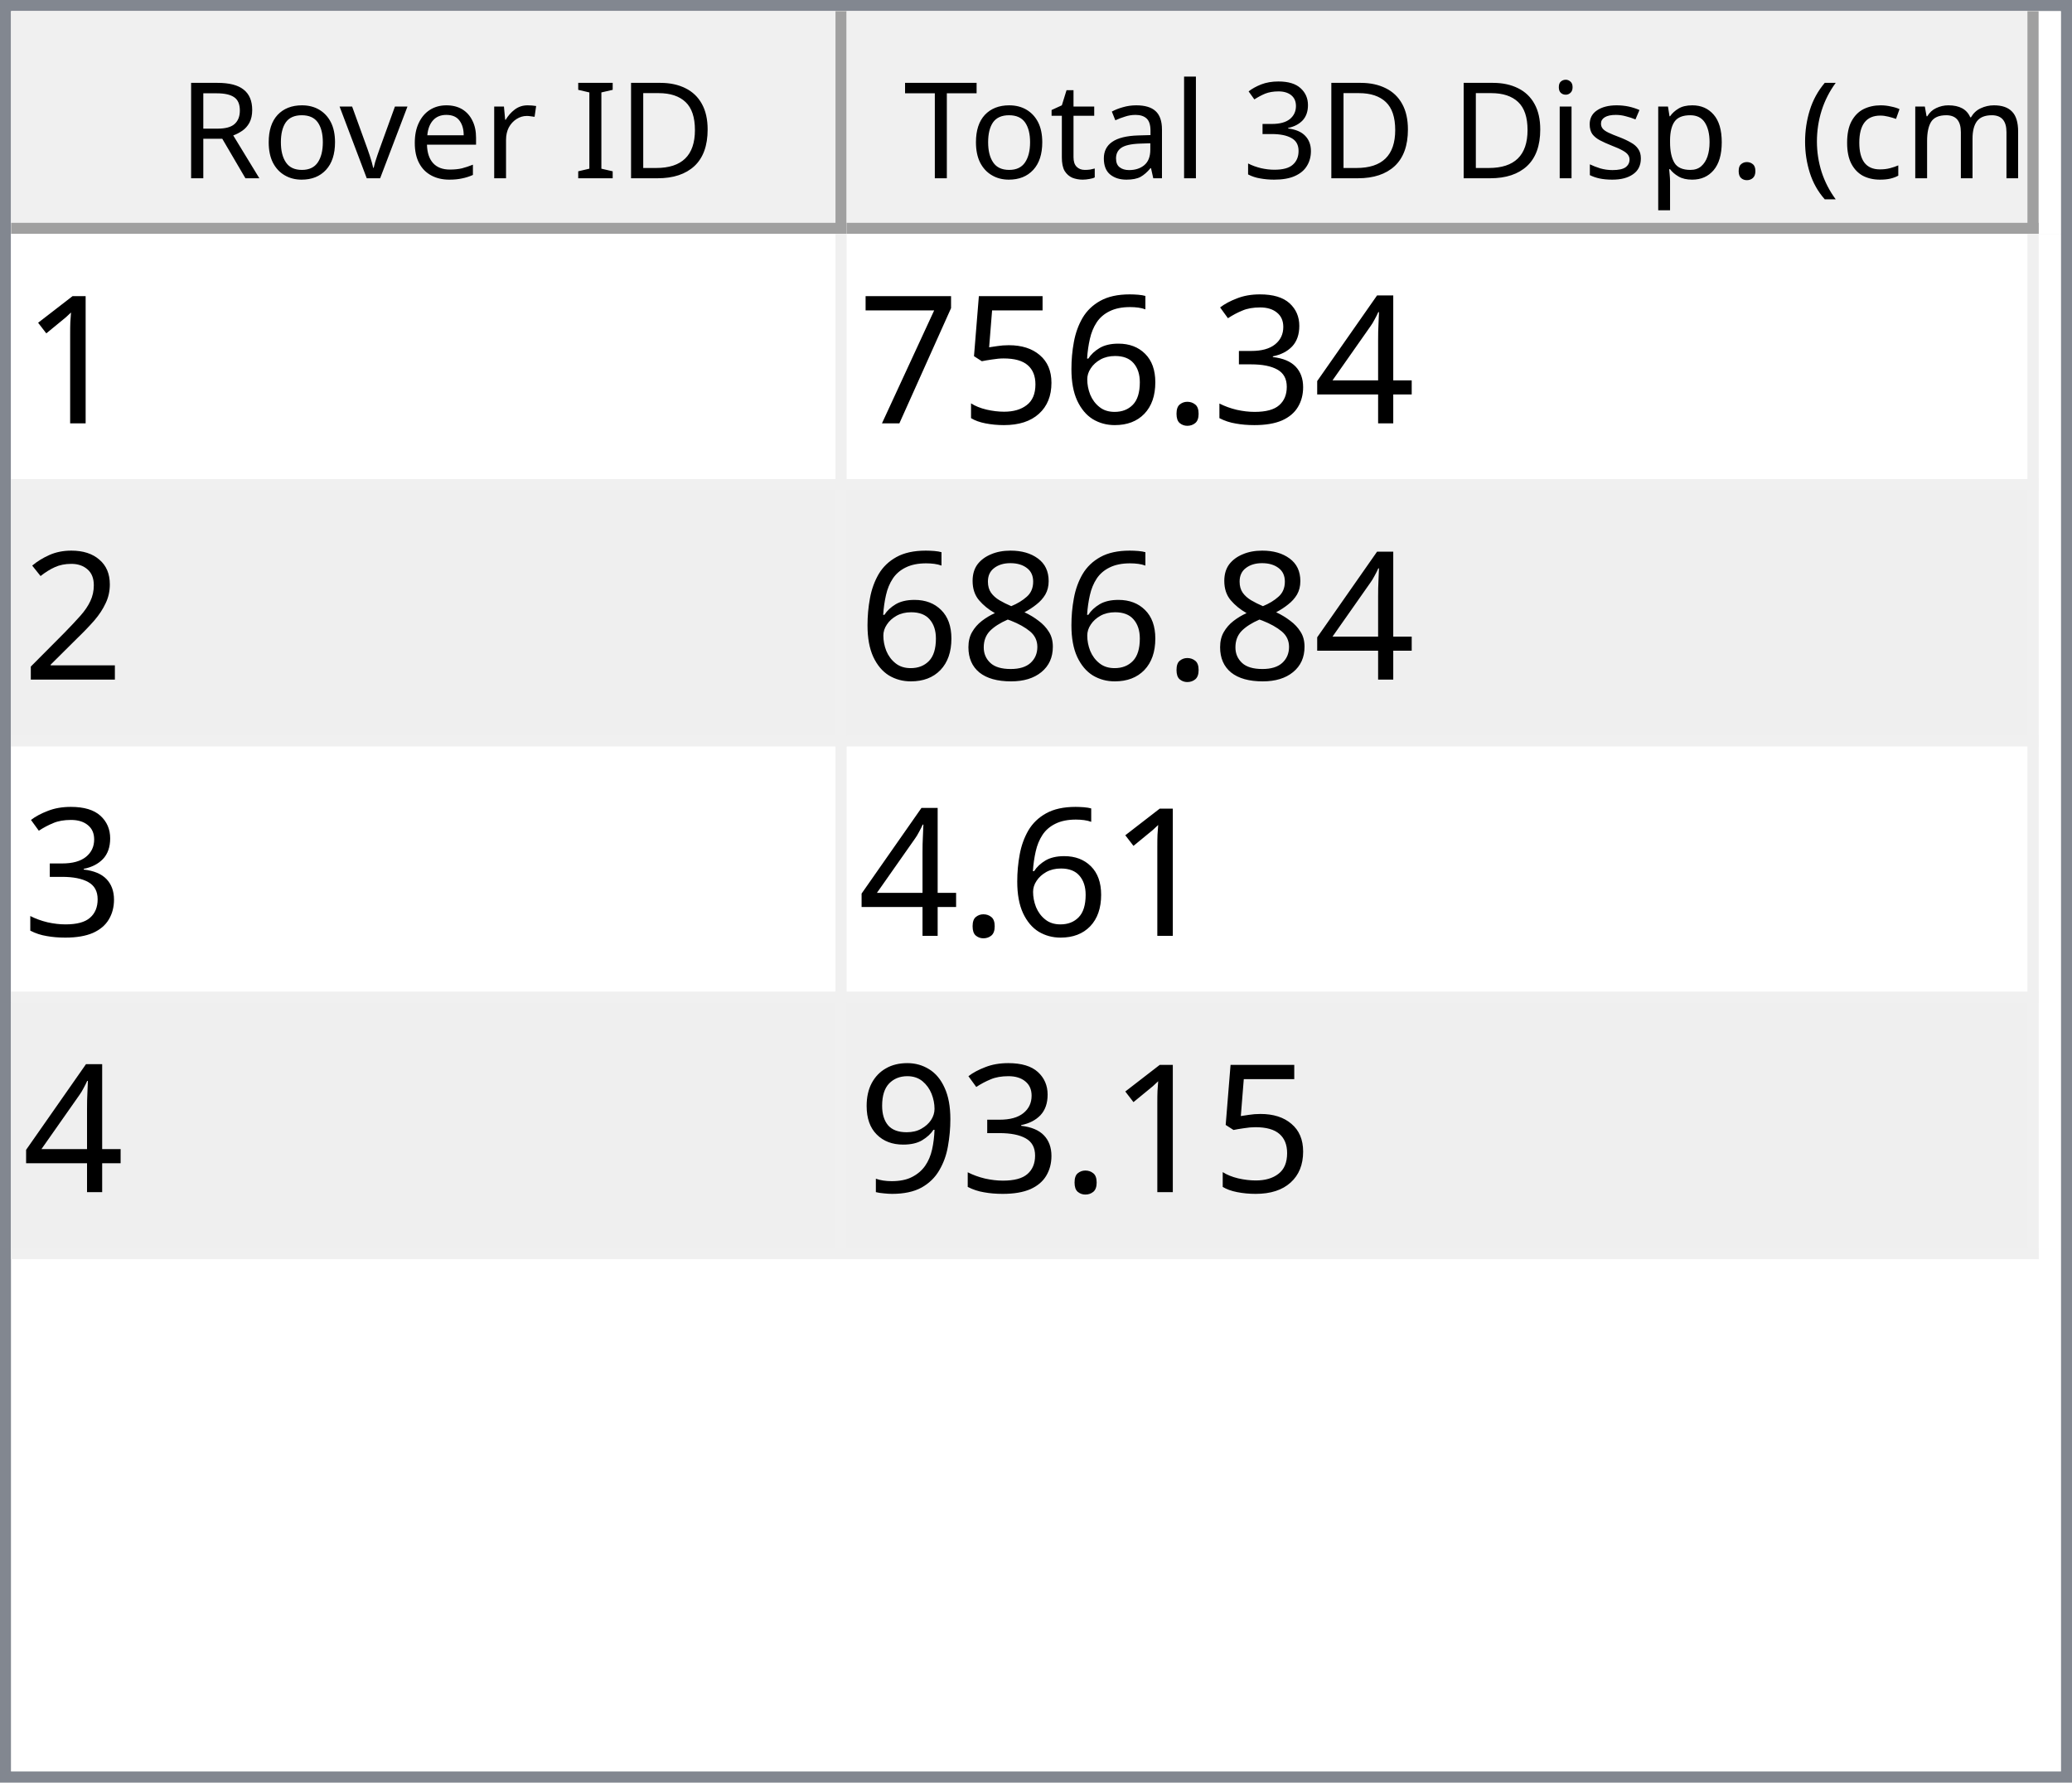
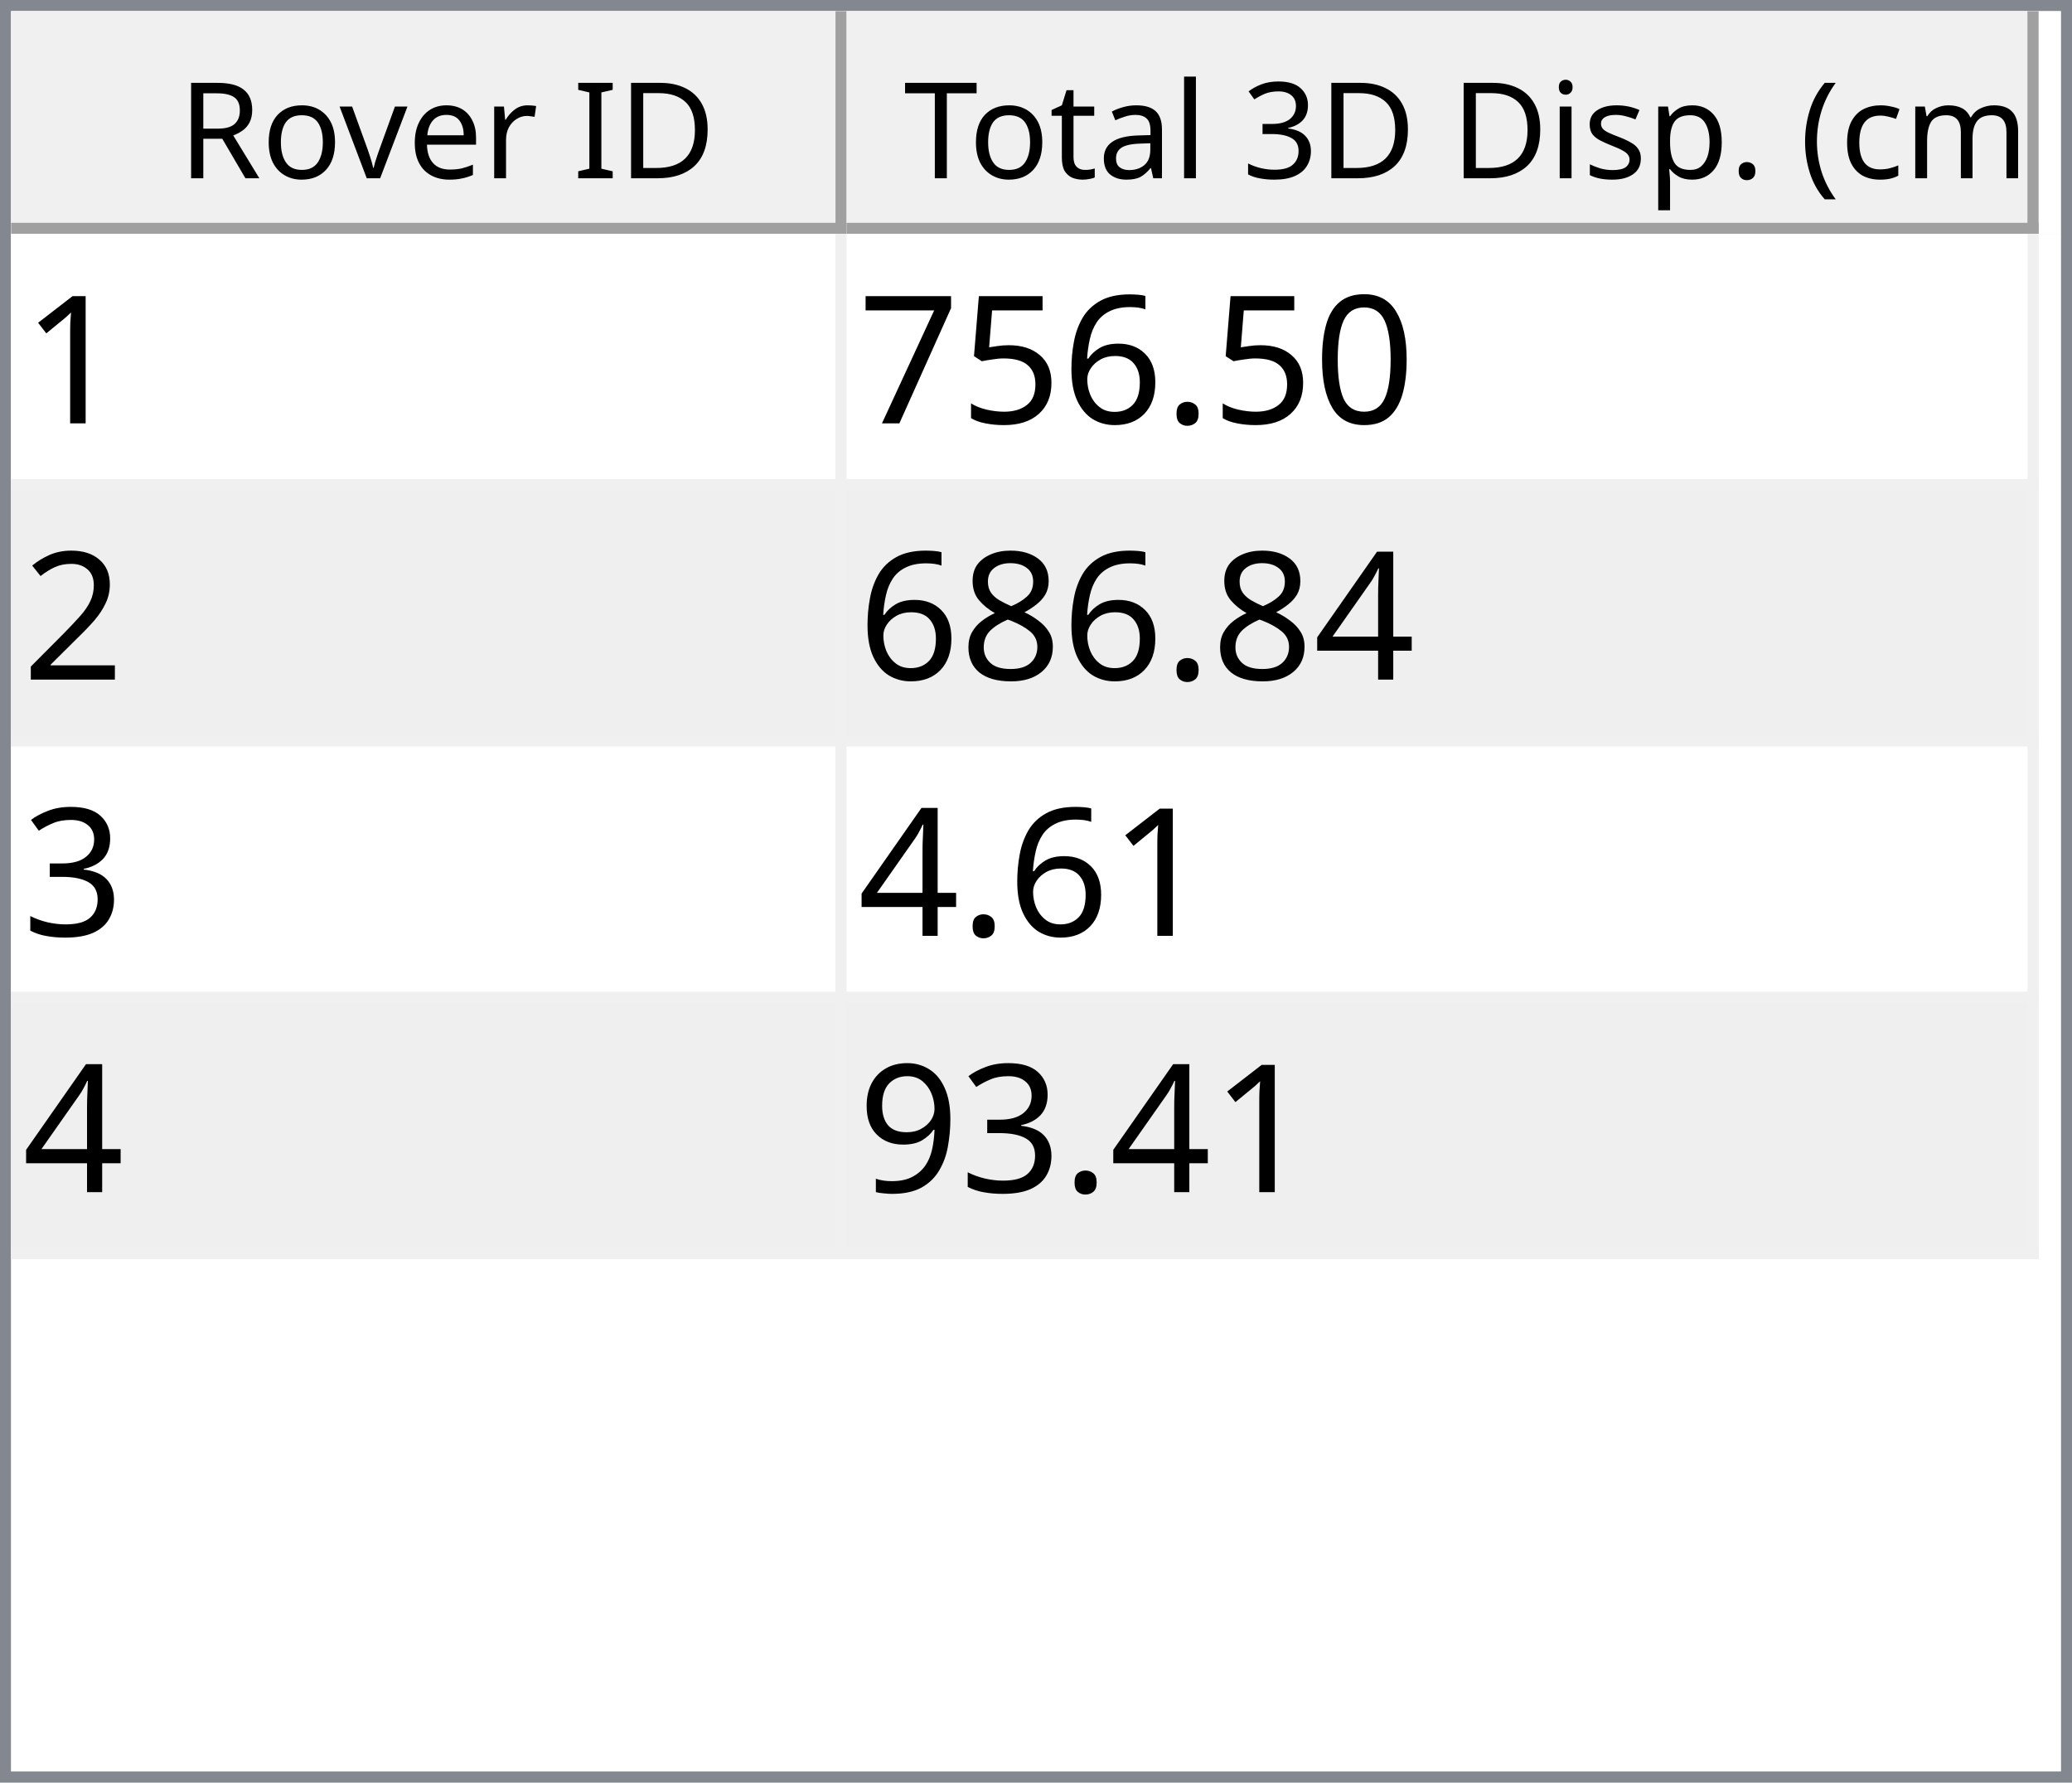
<svg xmlns="http://www.w3.org/2000/svg" style="fill-opacity:1; color-rendering:auto; color-interpolation:auto; text-rendering:auto; stroke:black; stroke-linecap:square; stroke-miterlimit:10; shape-rendering:auto; stroke-opacity:1; fill:black; stroke-dasharray:none; font-weight:normal; stroke-width:1; font-family:'Dialog'; font-style:normal; stroke-linejoin:miter; font-size:12px; stroke-dashoffset:0; image-rendering:auto;" width="186" height="160">
  <defs id="genericDefs" />
  <g>
    <defs id="defs1">
      <clipPath clipPathUnits="userSpaceOnUse" id="clipPath1">
        <path d="M0 0 L186 0 L186 160 L0 160 L0 0 Z" />
      </clipPath>
      <clipPath clipPathUnits="userSpaceOnUse" id="clipPath2">
        <path d="M0 0 L0 160 L186 160 L186 0 Z" />
      </clipPath>
      <clipPath clipPathUnits="userSpaceOnUse" id="clipPath3">
        <path d="M0 0 L0 20 L184 20 L184 0 Z" />
      </clipPath>
      <clipPath clipPathUnits="userSpaceOnUse" id="clipPath4">
        <path d="M0 0 L0 20 L75 20 L75 0 Z" />
      </clipPath>
      <clipPath clipPathUnits="userSpaceOnUse" id="clipPath5">
        <path d="M1 1 L1 19 L74 19 L74 1 Z" />
      </clipPath>
      <clipPath clipPathUnits="userSpaceOnUse" id="clipPath6">
        <path d="M0 0 L0 18 L73 18 L73 0 Z" />
      </clipPath>
      <clipPath clipPathUnits="userSpaceOnUse" id="clipPath7">
        <path d="M-0.5 -0.5 L-0.5 19.5 L74.5 19.5 L74.5 -0.5 Z" />
      </clipPath>
      <clipPath clipPathUnits="userSpaceOnUse" id="clipPath8">
        <path d="M0 0 L0 20 L107 20 L107 0 Z" />
      </clipPath>
      <clipPath clipPathUnits="userSpaceOnUse" id="clipPath9">
        <path d="M1 1 L1 19 L106 19 L106 1 Z" />
      </clipPath>
      <clipPath clipPathUnits="userSpaceOnUse" id="clipPath10">
        <path d="M0 0 L0 18 L105 18 L105 0 Z" />
      </clipPath>
      <clipPath clipPathUnits="userSpaceOnUse" id="clipPath11">
        <path d="M-0.5 -0.5 L-0.5 19.5 L106.5 19.5 L106.5 -0.5 Z" />
      </clipPath>
      <clipPath clipPathUnits="userSpaceOnUse" id="clipPath12">
        <path d="M0 0 L0 138 L184 138 L184 0 Z" />
      </clipPath>
      <clipPath clipPathUnits="userSpaceOnUse" id="clipPath13">
        <path d="M0 0 L0 92 L182 92 L182 0 Z" />
      </clipPath>
      <clipPath clipPathUnits="userSpaceOnUse" id="clipPath14">
        <path d="M-0.5 -0.5 L-0.5 91.5 L181.5 91.5 L181.5 -0.5 Z" />
      </clipPath>
      <clipPath clipPathUnits="userSpaceOnUse" id="clipPath15">
        <path d="M0 0 L0 22 L74 22 L74 0 Z" />
      </clipPath>
      <clipPath clipPathUnits="userSpaceOnUse" id="clipPath16">
        <path d="M0 0 L0 22 L106 22 L106 0 Z" />
      </clipPath>
      <font horiz-adv-x="64.551" id="font1">
        <font-face ascent="107.91" descent="25.098" units-per-em="100" style="font-style:normal; font-family:Segoe UI; font-weight:normal;" />
        <missing-glyph horiz-adv-x="64.551" d="M8.109 0 L8.109 68.266 L56.453 68.266 L56.453 0 L8.109 0 ZM15.328 7.234 L49.219 7.234 L49.219 61.031 L15.328 61.031 L15.328 7.234 Z" />
        <glyph unicode="D" horiz-adv-x="70.117" d="M9.188 0 L9.188 70.016 L28.516 70.016 Q65.531 70.016 65.531 35.891 Q65.531 19.672 55.25 9.836 Q44.969 0 27.734 0 L9.188 0 ZM17.391 62.594 L17.391 7.422 L27.828 7.422 Q41.609 7.422 49.273 14.797 Q56.938 22.172 56.938 35.688 Q56.938 62.594 28.328 62.594 L17.391 62.594 Z" />
        <glyph unicode="I" horiz-adv-x="26.611" d="M17.391 0 L9.188 0 L9.188 70.016 L17.391 70.016 L17.391 0 Z" />
        <glyph unicode=" " horiz-adv-x="27.393" d="" />
        <glyph unicode="r" horiz-adv-x="34.766" d="M34.188 41.891 Q32.078 43.5 28.125 43.5 Q23 43.5 19.555 38.672 Q16.109 33.844 16.109 25.484 L16.109 0 L8.109 0 L8.109 50 L16.109 50 L16.109 39.703 L16.312 39.703 Q18.016 44.969 21.531 47.922 Q25.047 50.875 29.391 50.875 Q32.516 50.875 34.188 50.203 L34.188 41.891 Z" />
        <glyph unicode="e" horiz-adv-x="52.295" d="M48.297 23 L12.984 23 Q13.188 14.656 17.484 10.109 Q21.781 5.562 29.297 5.562 Q37.75 5.562 44.828 11.141 L44.828 3.609 Q38.234 -1.172 27.391 -1.172 Q16.797 -1.172 10.742 5.641 Q4.688 12.453 4.688 24.812 Q4.688 36.469 11.305 43.82 Q17.922 51.172 27.734 51.172 Q37.547 51.172 42.922 44.828 Q48.297 38.484 48.297 27.203 L48.297 23 ZM40.094 29.781 Q40.047 36.719 36.75 40.578 Q33.453 44.438 27.594 44.438 Q21.922 44.438 17.969 40.383 Q14.016 36.328 13.094 29.781 L40.094 29.781 Z" />
        <glyph unicode="v" horiz-adv-x="47.9" d="M47.406 50 L27.484 0 L19.625 0 L0.688 50 L9.469 50 L22.172 13.672 Q23.578 9.672 23.922 6.688 L24.125 6.688 Q24.609 10.453 25.688 13.484 L38.969 50 L47.406 50 Z" />
        <glyph unicode="o" horiz-adv-x="58.594" d="M29 -1.172 Q17.922 -1.172 11.305 5.836 Q4.688 12.844 4.688 24.422 Q4.688 37.016 11.57 44.094 Q18.453 51.172 30.172 51.172 Q41.359 51.172 47.633 44.289 Q53.906 37.406 53.906 25.203 Q53.906 13.234 47.141 6.031 Q40.375 -1.172 29 -1.172 ZM29.594 44.438 Q21.875 44.438 17.383 39.188 Q12.891 33.938 12.891 24.703 Q12.891 15.828 17.43 10.695 Q21.969 5.562 29.594 5.562 Q37.359 5.562 41.531 10.594 Q45.703 15.625 45.703 24.906 Q45.703 34.281 41.531 39.359 Q37.359 44.438 29.594 44.438 Z" />
        <glyph unicode="R" horiz-adv-x="59.814" d="M59.375 0 L49.609 0 L37.891 19.625 Q36.281 22.359 34.766 24.289 Q33.25 26.219 31.664 27.438 Q30.078 28.656 28.25 29.219 Q26.422 29.781 24.125 29.781 L17.391 29.781 L17.391 0 L9.188 0 L9.188 70.016 L30.078 70.016 Q34.672 70.016 38.555 68.867 Q42.438 67.719 45.289 65.375 Q48.141 63.031 49.758 59.547 Q51.375 56.062 51.375 51.375 Q51.375 47.703 50.273 44.656 Q49.172 41.609 47.148 39.211 Q45.125 36.812 42.266 35.133 Q39.406 33.453 35.844 32.516 L35.844 32.328 Q37.594 31.547 38.891 30.547 Q40.188 29.547 41.359 28.18 Q42.531 26.812 43.68 25.078 Q44.828 23.344 46.234 21.047 L59.375 0 ZM17.391 62.594 L17.391 37.203 L28.516 37.203 Q31.594 37.203 34.203 38.133 Q36.812 39.062 38.719 40.797 Q40.625 42.531 41.703 45.047 Q42.781 47.562 42.781 50.688 Q42.781 56.297 39.141 59.445 Q35.5 62.594 28.609 62.594 L17.391 62.594 Z" />
        <glyph unicode=")" horiz-adv-x="30.176" d="M8.297 -15.922 L1.172 -15.922 Q16.406 2.344 16.406 26.812 Q16.406 51.469 1.078 70.016 L8.297 70.016 Q23.531 52.156 23.531 26.703 Q23.531 1.375 8.297 -15.922 Z" />
        <glyph unicode="m" horiz-adv-x="86.133" d="M79.109 0 L71.094 0 L71.094 28.719 Q71.094 37.016 68.531 40.727 Q65.969 44.438 59.906 44.438 Q54.781 44.438 51.195 39.75 Q47.609 35.062 47.609 28.516 L47.609 0 L39.594 0 L39.594 29.688 Q39.594 44.438 28.219 44.438 Q22.953 44.438 19.531 40.016 Q16.109 35.594 16.109 28.516 L16.109 0 L8.109 0 L8.109 50 L16.109 50 L16.109 42.094 L16.312 42.094 Q21.625 51.172 31.844 51.172 Q36.969 51.172 40.773 48.312 Q44.578 45.453 46 40.828 Q51.562 51.172 62.594 51.172 Q79.109 51.172 79.109 30.812 L79.109 0 Z" />
        <glyph unicode="c" horiz-adv-x="46.191" d="M42.188 2.297 Q36.422 -1.172 28.516 -1.172 Q17.828 -1.172 11.258 5.789 Q4.688 12.75 4.688 23.828 Q4.688 36.188 11.766 43.68 Q18.844 51.172 30.672 51.172 Q37.25 51.172 42.281 48.734 L42.281 40.531 Q36.719 44.438 30.375 44.438 Q22.703 44.438 17.797 38.945 Q12.891 33.453 12.891 24.516 Q12.891 15.719 17.508 10.641 Q22.125 5.562 29.891 5.562 Q36.422 5.562 42.188 9.906 L42.188 2.297 Z" />
        <glyph unicode="(" horiz-adv-x="30.176" d="M29.109 -15.922 L21.969 -15.922 Q6.844 1.375 6.844 26.703 Q6.844 52.156 21.969 70.016 L29.203 70.016 Q13.875 51.469 13.875 26.812 Q13.875 2.344 29.109 -15.922 Z" />
        <glyph unicode="." horiz-adv-x="21.68" d="M10.891 -1.078 Q8.641 -1.078 7.055 0.539 Q5.469 2.156 5.469 4.391 Q5.469 6.641 7.055 8.273 Q8.641 9.906 10.891 9.906 Q13.188 9.906 14.797 8.273 Q16.406 6.641 16.406 4.391 Q16.406 2.156 14.797 0.539 Q13.188 -1.078 10.891 -1.078 Z" />
        <glyph unicode="p" horiz-adv-x="58.789" d="M16.312 7.234 L16.109 7.234 L16.109 -23 L8.109 -23 L8.109 50 L16.109 50 L16.109 41.219 L16.312 41.219 Q22.219 51.172 33.594 51.172 Q43.266 51.172 48.688 44.461 Q54.109 37.75 54.109 26.469 Q54.109 13.922 48 6.375 Q41.891 -1.172 31.297 -1.172 Q21.578 -1.172 16.312 7.234 ZM16.109 27.391 L16.109 20.406 Q16.109 14.203 20.141 9.883 Q24.172 5.562 30.375 5.562 Q37.641 5.562 41.773 11.133 Q45.906 16.703 45.906 26.609 Q45.906 34.969 42.047 39.703 Q38.188 44.438 31.594 44.438 Q24.609 44.438 20.359 39.578 Q16.109 34.719 16.109 27.391 Z" />
        <glyph unicode="s" horiz-adv-x="42.432" d="M5.078 1.812 L5.078 10.406 Q11.625 5.562 19.484 5.562 Q30.031 5.562 30.031 12.594 Q30.031 14.594 29.125 15.992 Q28.219 17.391 26.68 18.461 Q25.141 19.531 23.07 20.383 Q21 21.234 18.609 22.172 Q15.281 23.484 12.766 24.828 Q10.25 26.172 8.57 27.859 Q6.891 29.547 6.031 31.695 Q5.172 33.844 5.172 36.719 Q5.172 40.234 6.789 42.945 Q8.406 45.656 11.086 47.484 Q13.766 49.312 17.211 50.242 Q20.656 51.172 24.312 51.172 Q30.812 51.172 35.938 48.922 L35.938 40.828 Q30.422 44.438 23.25 44.438 Q21 44.438 19.195 43.922 Q17.391 43.406 16.094 42.477 Q14.797 41.547 14.086 40.258 Q13.375 38.969 13.375 37.406 Q13.375 35.453 14.086 34.133 Q14.797 32.812 16.164 31.789 Q17.531 30.766 19.484 29.938 Q21.438 29.109 23.922 28.125 Q27.25 26.859 29.883 25.516 Q32.516 24.172 34.375 22.484 Q36.234 20.797 37.234 18.602 Q38.234 16.406 38.234 13.375 Q38.234 9.672 36.602 6.938 Q34.969 4.203 32.234 2.398 Q29.5 0.594 25.93 -0.289 Q22.359 -1.172 18.453 -1.172 Q10.75 -1.172 5.078 1.812 Z" />
        <glyph unicode="i" horiz-adv-x="24.219" d="M12.203 62.703 Q10.062 62.703 8.547 64.164 Q7.031 65.625 7.031 67.875 Q7.031 70.125 8.547 71.609 Q10.062 73.094 12.203 73.094 Q14.406 73.094 15.945 71.609 Q17.484 70.125 17.484 67.875 Q17.484 65.719 15.945 64.211 Q14.406 62.703 12.203 62.703 ZM16.109 0 L8.109 0 L8.109 50 L16.109 50 L16.109 0 Z" />
        <glyph unicode="3" horiz-adv-x="53.906" d="M46.531 19.828 Q46.531 15.094 44.75 11.211 Q42.969 7.328 39.719 4.57 Q36.469 1.812 31.93 0.297 Q27.391 -1.219 21.922 -1.219 Q11.922 -1.219 6 2.594 L6 11.188 Q13.094 5.609 22.219 5.609 Q25.875 5.609 28.828 6.539 Q31.781 7.469 33.906 9.227 Q36.031 10.984 37.18 13.477 Q38.328 15.969 38.328 19.094 Q38.328 32.812 18.797 32.812 L12.984 32.812 L12.984 39.594 L18.5 39.594 Q35.797 39.594 35.797 52.484 Q35.797 64.406 22.609 64.406 Q15.188 64.406 8.688 59.422 L8.688 67.188 Q15.375 71.188 24.609 71.188 Q29 71.188 32.57 69.969 Q36.141 68.75 38.68 66.555 Q41.219 64.359 42.609 61.281 Q44 58.203 44 54.5 Q44 40.672 30.031 36.719 L30.031 36.531 Q33.594 36.141 36.625 34.797 Q39.656 33.453 41.852 31.305 Q44.047 29.156 45.289 26.25 Q46.531 23.344 46.531 19.828 Z" />
        <glyph unicode="l" horiz-adv-x="24.219" d="M16.109 0 L8.109 0 L8.109 74.031 L16.109 74.031 L16.109 0 Z" />
        <glyph unicode="a" horiz-adv-x="50.879" d="M43.891 0 L35.891 0 L35.891 7.812 L35.688 7.812 Q30.469 -1.172 20.312 -1.172 Q12.844 -1.172 8.617 2.781 Q4.391 6.734 4.391 13.281 Q4.391 27.297 20.906 29.594 L35.891 31.688 Q35.891 44.438 25.594 44.438 Q16.547 44.438 9.281 38.281 L9.281 46.484 Q16.656 51.172 26.266 51.172 Q43.891 51.172 43.891 32.516 L43.891 0 ZM35.891 25.297 L23.828 23.641 Q18.266 22.859 15.43 20.875 Q12.594 18.891 12.594 13.875 Q12.594 10.203 15.211 7.883 Q17.828 5.562 22.172 5.562 Q28.125 5.562 32.008 9.742 Q35.891 13.922 35.891 20.312 L35.891 25.297 Z" />
        <glyph unicode="t" horiz-adv-x="33.887" d="M31.297 0.484 Q28.469 -1.078 23.828 -1.078 Q10.688 -1.078 10.688 13.578 L10.688 43.172 L2.094 43.172 L2.094 50 L10.688 50 L10.688 62.203 L18.703 64.797 L18.703 50 L31.297 50 L31.297 43.172 L18.703 43.172 L18.703 14.984 Q18.703 9.969 20.414 7.82 Q22.125 5.672 26.078 5.672 Q29.109 5.672 31.297 7.328 L31.297 0.484 Z" />
        <glyph unicode="T" horiz-adv-x="52.393" d="M50.594 62.594 L30.375 62.594 L30.375 0 L22.172 0 L22.172 62.594 L2 62.594 L2 70.016 L50.594 70.016 L50.594 62.594 Z" />
      </font>
      <font horiz-adv-x="75.0" id="font2">
        <font-face ascent="100.537" descent="21.973" units-per-em="100" style="font-style:normal; font-family:sans-serif; font-weight:normal;" />
        <missing-glyph horiz-adv-x="75.0" d="M12.5 0 L12.5 62.5 L62.5 62.5 L62.5 0 L12.5 0 ZM14.062 1.562 L60.938 1.562 L60.938 60.938 L14.062 60.938 L14.062 1.562 Z" />
        <glyph unicode="1" horiz-adv-x="55.615" d="M37.25 0 L28.469 0 L28.469 56 Q25.297 52.984 20.141 49.953 Q14.984 46.922 10.891 45.406 L10.891 53.906 Q18.266 57.375 23.781 62.305 Q29.297 67.234 31.594 71.875 L37.25 71.875 L37.25 0 Z" />
-         <glyph unicode="4" horiz-adv-x="55.615" d="M32.328 0 L32.328 17.141 L1.266 17.141 L1.266 25.203 L33.938 71.578 L41.109 71.578 L41.109 25.203 L50.781 25.203 L50.781 17.141 L41.109 17.141 L41.109 0 L32.328 0 ZM32.328 25.203 L32.328 57.469 L9.906 25.203 L32.328 25.203 Z" />
-         <glyph unicode="3" horiz-adv-x="55.615" d="M4.203 18.891 L12.984 20.062 Q14.5 12.594 18.141 9.297 Q21.781 6 27 6 Q33.203 6 37.477 10.297 Q41.75 14.594 41.75 20.953 Q41.75 27 37.797 30.93 Q33.844 34.859 27.734 34.859 Q25.25 34.859 21.531 33.891 L22.516 41.609 Q23.391 41.5 23.922 41.5 Q29.547 41.5 34.039 44.43 Q38.531 47.359 38.531 53.469 Q38.531 58.297 35.258 61.477 Q31.984 64.656 26.812 64.656 Q21.688 64.656 18.266 61.43 Q14.844 58.203 13.875 51.766 L5.078 53.328 Q6.688 62.156 12.398 67.016 Q18.109 71.875 26.609 71.875 Q32.469 71.875 37.398 69.359 Q42.328 66.844 44.945 62.5 Q47.562 58.156 47.562 53.266 Q47.562 48.641 45.07 44.828 Q42.578 41.016 37.703 38.766 Q44.047 37.312 47.562 32.695 Q51.078 28.078 51.078 21.141 Q51.078 11.766 44.242 5.25 Q37.406 -1.266 26.953 -1.266 Q17.531 -1.266 11.305 4.352 Q5.078 9.969 4.203 18.891 Z" />
+         <glyph unicode="0" horiz-adv-x="55.615" d="M4.156 35.297 Q4.156 48 6.766 55.742 Q9.375 63.484 14.523 67.68 Q19.672 71.875 27.484 71.875 Q33.25 71.875 37.594 69.555 Q41.938 67.234 44.773 62.867 Q47.609 58.5 49.219 52.227 Q50.828 45.953 50.828 35.297 Q50.828 22.703 48.242 14.969 Q45.656 7.234 40.508 3.008 Q35.359 -1.219 27.484 -1.219 Q17.141 -1.219 11.234 6.203 Q4.156 15.141 4.156 35.297 ZM13.188 35.297 Q13.188 17.672 17.312 11.836 Q21.438 6 27.484 6 Q33.547 6 37.672 11.859 Q41.797 17.719 41.797 35.297 Q41.797 52.984 37.672 58.789 Q33.547 64.594 27.391 64.594 Q21.344 64.594 17.719 59.469 Q13.188 52.938 13.188 35.297 Z" />
        <glyph unicode="." horiz-adv-x="27.783" d="M9.078 0 L9.078 10.016 L19.094 10.016 L19.094 0 L9.078 0 Z" />
        <glyph unicode="6" horiz-adv-x="55.615" d="M49.75 54.047 L41.016 53.375 Q39.844 58.547 37.703 60.891 Q34.125 64.656 28.906 64.656 Q24.703 64.656 21.531 62.312 Q17.391 59.281 14.992 53.469 Q12.594 47.656 12.5 36.922 Q15.672 41.75 20.266 44.094 Q24.859 46.438 29.891 46.438 Q38.672 46.438 44.852 39.969 Q51.031 33.5 51.031 23.25 Q51.031 16.5 48.125 10.719 Q45.219 4.938 40.141 1.859 Q35.062 -1.219 28.609 -1.219 Q17.625 -1.219 10.695 6.859 Q3.766 14.938 3.766 33.5 Q3.766 54.25 11.422 63.672 Q18.109 71.875 29.438 71.875 Q37.891 71.875 43.289 67.141 Q48.688 62.406 49.75 54.047 ZM13.875 23.188 Q13.875 18.656 15.797 14.508 Q17.719 10.359 21.188 8.18 Q24.656 6 28.469 6 Q34.031 6 38.039 10.492 Q42.047 14.984 42.047 22.703 Q42.047 30.125 38.086 34.398 Q34.125 38.672 28.125 38.672 Q22.172 38.672 18.023 34.398 Q13.875 30.125 13.875 23.188 Z" />
        <glyph unicode="5" horiz-adv-x="55.615" d="M4.156 18.75 L13.375 19.531 Q14.406 12.797 18.141 9.398 Q21.875 6 27.156 6 Q33.5 6 37.891 10.789 Q42.281 15.578 42.281 23.484 Q42.281 31 38.062 35.352 Q33.844 39.703 27 39.703 Q22.75 39.703 19.336 37.773 Q15.922 35.844 13.969 32.766 L5.719 33.844 L12.641 70.609 L48.25 70.609 L48.25 62.203 L19.672 62.203 L15.828 42.969 Q22.266 47.469 29.344 47.469 Q38.719 47.469 45.164 40.969 Q51.609 34.469 51.609 24.266 Q51.609 14.547 45.953 7.469 Q39.062 -1.219 27.156 -1.219 Q17.391 -1.219 11.211 4.25 Q5.031 9.719 4.156 18.75 Z" />
        <glyph unicode="7" horiz-adv-x="55.615" d="M4.734 62.203 L4.734 70.656 L51.078 70.656 L51.078 63.812 Q44.234 56.547 37.523 44.484 Q30.812 32.422 27.156 19.672 Q24.516 10.688 23.781 0 L14.75 0 Q14.891 8.453 18.062 20.414 Q21.234 32.375 27.172 43.484 Q33.109 54.594 39.797 62.203 L4.734 62.203 Z" />
        <glyph unicode="2" horiz-adv-x="55.615" d="M50.344 8.453 L50.344 0 L3.031 0 Q2.938 3.172 4.047 6.109 Q5.859 10.938 9.836 15.625 Q13.812 20.312 21.344 26.469 Q33.016 36.031 37.117 41.625 Q41.219 47.219 41.219 52.203 Q41.219 57.422 37.477 61.008 Q33.734 64.594 27.734 64.594 Q21.391 64.594 17.578 60.789 Q13.766 56.984 13.719 50.25 L4.688 51.172 Q5.609 61.281 11.664 66.578 Q17.719 71.875 27.938 71.875 Q38.234 71.875 44.242 66.164 Q50.25 60.453 50.25 52 Q50.25 47.703 48.492 43.555 Q46.734 39.406 42.656 34.812 Q38.578 30.219 29.109 22.219 Q21.188 15.578 18.945 13.211 Q16.703 10.844 15.234 8.453 L50.344 8.453 Z" />
+         <glyph unicode="4" horiz-adv-x="55.615" d="M32.328 0 L32.328 17.141 L1.266 17.141 L1.266 25.203 L33.938 71.578 L41.109 71.578 L41.109 25.203 L50.781 25.203 L50.781 17.141 L41.109 17.141 L41.109 0 L32.328 0 ZM32.328 25.203 L32.328 57.469 L9.906 25.203 L32.328 25.203 Z" />
        <glyph unicode="8" horiz-adv-x="55.615" d="M17.672 38.812 Q12.203 40.828 9.57 44.539 Q6.938 48.25 6.938 53.422 Q6.938 61.234 12.555 66.555 Q18.172 71.875 27.484 71.875 Q36.859 71.875 42.578 66.43 Q48.297 60.984 48.297 53.172 Q48.297 48.188 45.68 44.508 Q43.062 40.828 37.75 38.812 Q44.344 36.672 47.781 31.883 Q51.219 27.094 51.219 20.453 Q51.219 11.281 44.727 5.031 Q38.234 -1.219 27.641 -1.219 Q17.047 -1.219 10.547 5.055 Q4.047 11.328 4.047 20.703 Q4.047 27.688 7.594 32.398 Q11.141 37.109 17.672 38.812 ZM15.922 53.719 Q15.922 48.641 19.195 45.414 Q22.469 42.188 27.688 42.188 Q32.766 42.188 36.016 45.383 Q39.266 48.578 39.266 53.219 Q39.266 58.062 35.914 61.359 Q32.562 64.656 27.594 64.656 Q22.562 64.656 19.242 61.43 Q15.922 58.203 15.922 53.719 ZM13.094 20.656 Q13.094 16.891 14.875 13.375 Q16.656 9.859 20.172 7.93 Q23.688 6 27.734 6 Q34.031 6 38.133 10.055 Q42.234 14.109 42.234 20.359 Q42.234 26.703 38.016 30.859 Q33.797 35.016 27.438 35.016 Q21.234 35.016 17.164 30.914 Q13.094 26.812 13.094 20.656 Z" />
+         <glyph unicode="3" horiz-adv-x="55.615" d="M4.203 18.891 L12.984 20.062 Q14.5 12.594 18.141 9.297 Q21.781 6 27 6 Q33.203 6 37.477 10.297 Q41.75 14.594 41.75 20.953 Q41.75 27 37.797 30.93 Q33.844 34.859 27.734 34.859 Q25.25 34.859 21.531 33.891 L22.516 41.609 Q23.391 41.5 23.922 41.5 Q29.547 41.5 34.039 44.43 Q38.531 47.359 38.531 53.469 Q38.531 58.297 35.258 61.477 Q31.984 64.656 26.812 64.656 Q21.688 64.656 18.266 61.43 Q14.844 58.203 13.875 51.766 L5.078 53.328 Q6.688 62.156 12.398 67.016 Q18.109 71.875 26.609 71.875 Q32.469 71.875 37.398 69.359 Q42.328 66.844 44.945 62.5 Q47.562 58.156 47.562 53.266 Q47.562 48.641 45.07 44.828 Q42.578 41.016 37.703 38.766 Q44.047 37.312 47.562 32.695 Q51.078 28.078 51.078 21.141 Q51.078 11.766 44.242 5.25 Q37.406 -1.266 26.953 -1.266 Q17.531 -1.266 11.305 4.352 Q5.078 9.969 4.203 18.891 Z" />
        <glyph unicode="9" horiz-adv-x="55.615" d="M5.469 16.547 L13.922 17.328 Q14.984 11.375 18.016 8.688 Q21.047 6 25.781 6 Q29.828 6 32.883 7.859 Q35.938 9.719 37.891 12.82 Q39.844 15.922 41.164 21.195 Q42.484 26.469 42.484 31.938 Q42.484 32.516 42.438 33.688 Q39.797 29.5 35.234 26.883 Q30.672 24.266 25.344 24.266 Q16.453 24.266 10.305 30.711 Q4.156 37.156 4.156 47.703 Q4.156 58.594 10.578 65.234 Q17 71.875 26.656 71.875 Q33.641 71.875 39.43 68.117 Q45.219 64.359 48.219 57.398 Q51.219 50.438 51.219 37.25 Q51.219 23.531 48.242 15.406 Q45.266 7.281 39.383 3.031 Q33.5 -1.219 25.594 -1.219 Q17.188 -1.219 11.867 3.445 Q6.547 8.109 5.469 16.547 ZM41.453 48.141 Q41.453 55.719 37.43 60.156 Q33.406 64.594 27.734 64.594 Q21.875 64.594 17.531 59.812 Q13.188 55.031 13.188 47.406 Q13.188 40.578 17.312 36.305 Q21.438 32.031 27.484 32.031 Q33.594 32.031 37.523 36.305 Q41.453 40.578 41.453 48.141 Z" />
      </font>
    </defs>
    <g style="fill:white; stroke:white;">
      <rect x="0" y="0" width="186" style="clip-path:url(#clipPath1); stroke:none;" height="160" />
    </g>
    <g style="fill:white; text-rendering:optimizeSpeed; color-rendering:optimizeSpeed; image-rendering:optimizeSpeed; shape-rendering:crispEdges; stroke:white; color-interpolation:sRGB;">
      <rect x="0" width="186" height="160" y="0" style="stroke:none;" />
      <path style="stroke:none;" d="M0 160 L186 160 L186 0 L0 0 Z" />
    </g>
    <g style="fill:rgb(240,240,240); font-family:'Segoe UI'; stroke:rgb(240,240,240);">
      <rect x="0" y="0" width="186" style="clip-path:url(#clipPath2); stroke:none;" height="160" />
    </g>
    <g style="fill:rgb(130,135,144); font-family:'Segoe UI'; stroke:rgb(130,135,144);">
      <path d="M0 0 L186 0 L186 160 L0 160 L0 0 ZM1 1 L185 1 L185 159 L1 159 L1 1 Z" style="fill-rule:evenodd; clip-path:url(#clipPath2); stroke:none;" />
    </g>
    <g style="fill:white; font-family:'Segoe UI'; stroke:white;" transform="translate(1,1)">
      <rect x="0" y="0" width="184" style="clip-path:url(#clipPath3); stroke:none;" height="20" />
    </g>
    <g style="fill:rgb(240,240,240); font-family:'Segoe UI'; stroke:rgb(240,240,240);" transform="translate(1,1)">
      <rect x="0" y="0" width="75" style="clip-path:url(#clipPath4); stroke:none;" height="20" />
    </g>
    <g style="font-family:'Segoe UI';" transform="translate(2,2)">
      <text x="14" xml:space="preserve" y="14" style="clip-path:url(#clipPath6); stroke:none;">Rover ID</text>
    </g>
    <g style="fill:rgb(160,160,160); font-family:'Segoe UI'; stroke:rgb(160,160,160); stroke-linejoin:bevel;" transform="translate(1.5,1.5)">
      <line x1="74" x2="74" y1="0" style="fill:none; clip-path:url(#clipPath7);" y2="19" />
    </g>
    <g style="fill:rgb(160,160,160); font-family:'Segoe UI'; stroke:rgb(160,160,160); stroke-linejoin:bevel;" transform="matrix(1,0,0,1,1,1) translate(0.5,0.5)">
      <line x1="0" x2="74" y1="19" style="fill:none; clip-path:url(#clipPath7);" y2="19" />
    </g>
    <g style="fill:rgb(240,240,240); font-family:'Segoe UI'; stroke:rgb(240,240,240);" transform="translate(76,1)">
      <rect x="0" y="0" width="107" style="clip-path:url(#clipPath8); stroke:none;" height="20" />
    </g>
    <g style="font-family:'Segoe UI';" transform="translate(77,2)">
      <text x="1" xml:space="preserve" y="14" style="clip-path:url(#clipPath10); stroke:none;"> Total 3D Disp. (cm)</text>
    </g>
    <g style="fill:rgb(160,160,160); font-family:'Segoe UI'; stroke:rgb(160,160,160); stroke-linejoin:bevel;" transform="translate(76.5,1.5)">
      <line x1="106" x2="106" y1="0" style="fill:none; clip-path:url(#clipPath11);" y2="19" />
    </g>
    <g style="fill:rgb(160,160,160); font-family:'Segoe UI'; stroke:rgb(160,160,160); stroke-linejoin:bevel;" transform="matrix(1,0,0,1,76,1) translate(0.5,0.5)">
      <line x1="0" x2="106" y1="19" style="fill:none; clip-path:url(#clipPath11);" y2="19" />
    </g>
    <g style="fill:white; font-family:'Segoe UI'; stroke:white;" transform="translate(1,21)">
      <rect x="0" y="0" width="184" style="clip-path:url(#clipPath12); stroke:none;" height="138" />
    </g>
    <g style="fill:rgb(240,240,240); font-size:16px; font-family:sans-serif; stroke:rgb(240,240,240);" transform="translate(1,21)">
      <rect x="0" y="0" width="182" style="clip-path:url(#clipPath13); stroke:none;" height="92" />
      <line transform="translate(0.5,0.5)" x1="0" x2="181" y1="22" style="clip-path:url(#clipPath14); fill:none; stroke-linejoin:bevel;" y2="22" />
    </g>
    <g transform="matrix(1,0,0,1,1,21) translate(0.5,0.5)" style="fill:rgb(240,240,240); font-size:16px; font-family:sans-serif; stroke:rgb(240,240,240); stroke-linejoin:bevel;">
      <line x1="0" x2="181" y1="45" style="fill:none; clip-path:url(#clipPath14);" y2="45" />
    </g>
    <g transform="matrix(1,0,0,1,1,21) translate(0.5,0.5)" style="fill:rgb(240,240,240); font-size:16px; font-family:sans-serif; stroke:rgb(240,240,240); stroke-linejoin:bevel;">
      <line x1="0" x2="181" y1="68" style="fill:none; clip-path:url(#clipPath14);" y2="68" />
    </g>
    <g transform="matrix(1,0,0,1,1,21) translate(0.5,0.5)" style="fill:rgb(240,240,240); font-size:16px; font-family:sans-serif; stroke:rgb(240,240,240); stroke-linejoin:bevel;">
      <line x1="0" x2="181" y1="91" style="fill:none; clip-path:url(#clipPath14);" y2="91" />
    </g>
    <g transform="matrix(1,0,0,1,1,21) translate(0.5,0.5)" style="fill:rgb(240,240,240); font-size:16px; font-family:sans-serif; stroke:rgb(240,240,240); stroke-linejoin:bevel;">
      <line x1="74" x2="74" y1="0" style="fill:none; clip-path:url(#clipPath14);" y2="91" />
    </g>
    <g transform="matrix(1,0,0,1,1,21) translate(0.5,0.5)" style="fill:rgb(240,240,240); font-size:16px; font-family:sans-serif; stroke:rgb(240,240,240); stroke-linejoin:bevel;">
      <line x1="181" x2="181" y1="0" style="fill:none; clip-path:url(#clipPath14);" y2="91" />
    </g>
    <g style="fill:white; font-size:16px; font-family:sans-serif; stroke:white;" transform="matrix(1,0,0,1,1,21)">
      <rect x="0" y="0" width="74" style="clip-path:url(#clipPath15); stroke:none;" height="22" />
      <text x="1" y="17" style="fill:black; clip-path:url(#clipPath15); stroke:none;" xml:space="preserve">1</text>
    </g>
    <g style="fill:white; font-size:16px; font-family:sans-serif; stroke:white;" transform="matrix(1,0,0,1,1,21) translate(75,0)">
      <rect x="0" y="0" width="106" style="clip-path:url(#clipPath16); stroke:none;" height="22" />
-       <text x="1" y="17" style="fill:black; clip-path:url(#clipPath16); stroke:none;" xml:space="preserve">756.34</text>
+       <text x="1" y="17" style="fill:black; clip-path:url(#clipPath16); stroke:none;" xml:space="preserve">756.50</text>
    </g>
    <g style="fill:rgb(239,239,239); font-size:16px; font-family:sans-serif; stroke:rgb(239,239,239);" transform="matrix(1,0,0,1,1,21) translate(0,23)">
      <rect x="0" y="0" width="74" style="clip-path:url(#clipPath15); stroke:none;" height="22" />
      <text x="1" y="17" style="fill:black; clip-path:url(#clipPath15); stroke:none;" xml:space="preserve">2</text>
    </g>
    <g style="fill:rgb(239,239,239); font-size:16px; font-family:sans-serif; stroke:rgb(239,239,239);" transform="matrix(1,0,0,1,1,21) translate(75,23)">
      <rect x="0" y="0" width="106" style="clip-path:url(#clipPath16); stroke:none;" height="22" />
      <text x="1" y="17" style="fill:black; clip-path:url(#clipPath16); stroke:none;" xml:space="preserve">686.84</text>
    </g>
    <g style="fill:white; font-size:16px; font-family:sans-serif; stroke:white;" transform="matrix(1,0,0,1,1,21) translate(0,46)">
      <rect x="0" y="0" width="74" style="clip-path:url(#clipPath15); stroke:none;" height="22" />
      <text x="1" y="17" style="fill:black; clip-path:url(#clipPath15); stroke:none;" xml:space="preserve">3</text>
    </g>
    <g style="fill:white; font-size:16px; font-family:sans-serif; stroke:white;" transform="matrix(1,0,0,1,1,21) translate(75,46)">
      <rect x="0" y="0" width="106" style="clip-path:url(#clipPath16); stroke:none;" height="22" />
      <text x="1" y="17" style="fill:black; clip-path:url(#clipPath16); stroke:none;" xml:space="preserve">4.61</text>
    </g>
    <g style="fill:rgb(239,239,239); font-size:16px; font-family:sans-serif; stroke:rgb(239,239,239);" transform="matrix(1,0,0,1,1,21) translate(0,69)">
      <rect x="0" y="0" width="74" style="clip-path:url(#clipPath15); stroke:none;" height="22" />
      <text x="1" y="17" style="fill:black; clip-path:url(#clipPath15); stroke:none;" xml:space="preserve">4</text>
    </g>
    <g style="fill:rgb(239,239,239); font-size:16px; font-family:sans-serif; stroke:rgb(239,239,239);" transform="matrix(1,0,0,1,1,21) translate(75,69)">
      <rect x="0" y="0" width="106" style="clip-path:url(#clipPath16); stroke:none;" height="22" />
-       <text x="1" y="17" style="fill:black; clip-path:url(#clipPath16); stroke:none;" xml:space="preserve">93.15</text>
+       <text x="1" y="17" style="fill:black; clip-path:url(#clipPath16); stroke:none;" xml:space="preserve">93.41</text>
    </g>
  </g>
</svg>
